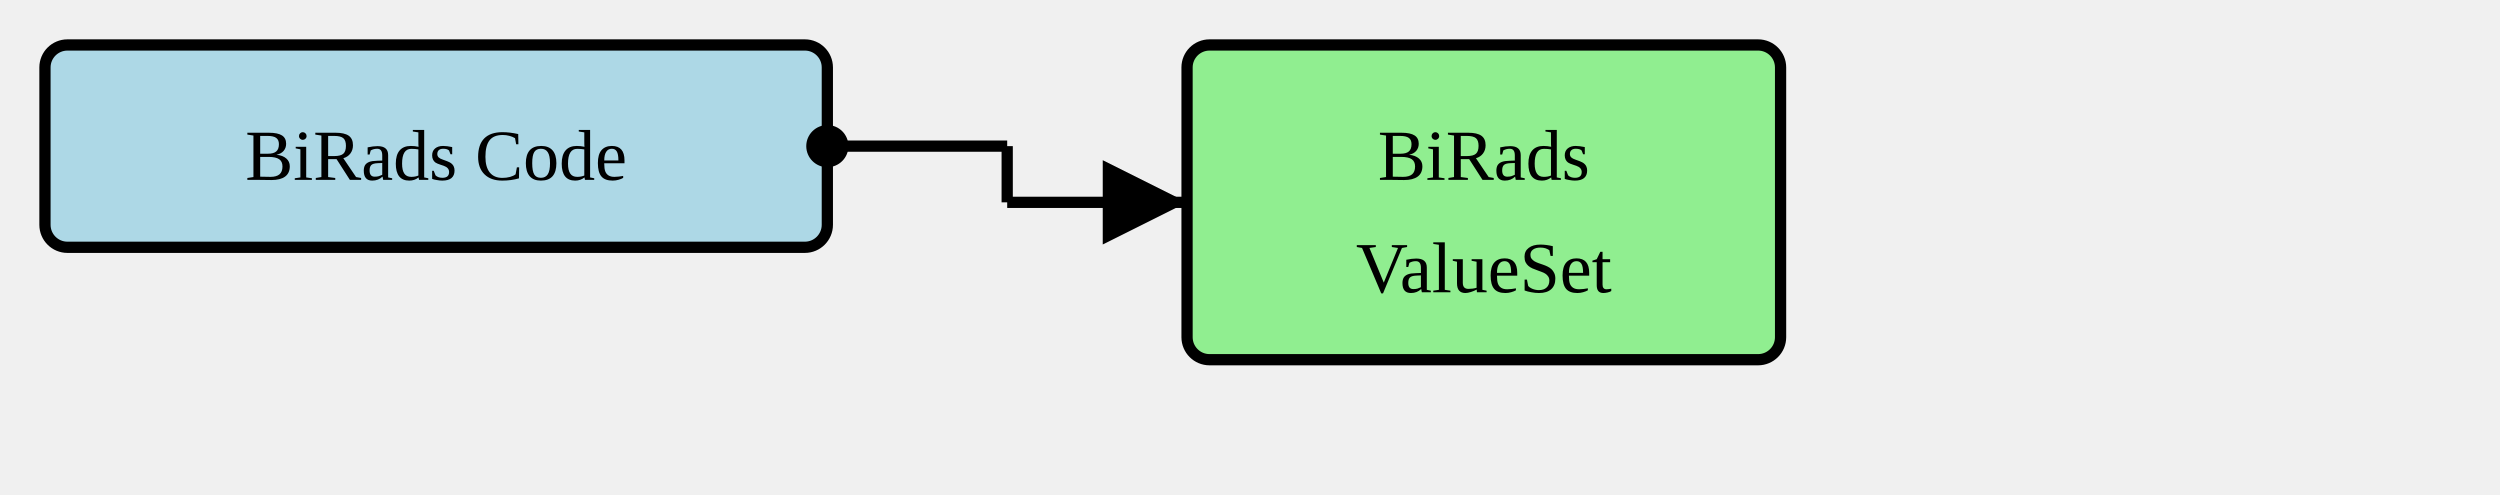
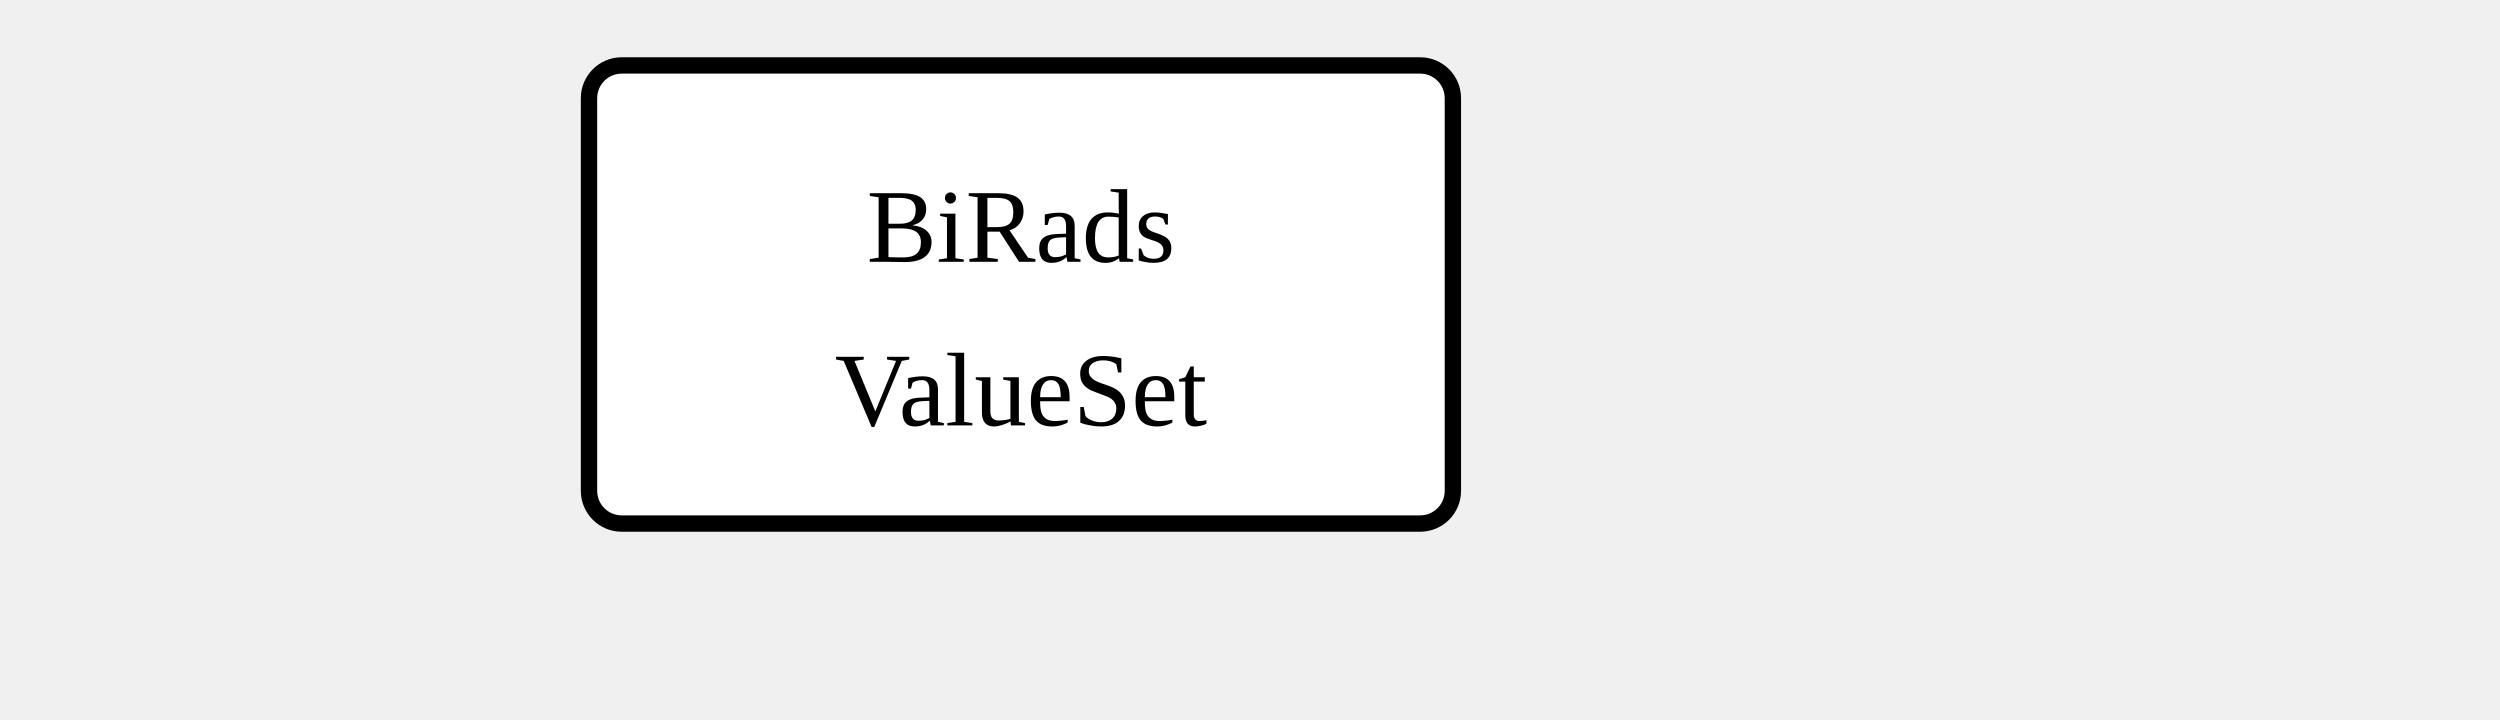
- <svg xmlns="http://www.w3.org/2000/svg" version="1.1" width="417" height="82.5">
+ <svg xmlns="http://www.w3.org/2000/svg" version="1.1" width="286.5" height="82.5">
  <defs>
    <marker id="arrowStart" markerWidth="3.75" markerHeight="3.75" markerUnits="px" refX="1.875" refY="1.875">
      <circle fill="Black" stroke-width="0" cx="1.875" cy="1.875" r="1.875" />
    </marker>
    <marker id="arrowEnd" markerWidth="7.5" markerHeight="7.5" markerUnits="px" refX="7.5" refY="3.75">
      <polygon fill="Black" stroke-width="0" points="0 0 7.5 3.75 0 7.5" />
    </marker>
  </defs>
+   <g />
  <g>
-     <g transform="translate(7.5 7.5)">
-       <rect fill="LightBlue" stroke="Black" stroke-width="1.875" x="0" y="0" width="130.5" height="33.75" rx="3.75" ry="3.75" />
-       <a href="./StructureDefinition-BiRadsAssessmentCategory.html" target="_blank">
-         <text x="65.25" y="22.5" text-anchor="middle">BiRads Code</text>
-       </a>
-     </g>
-     <line stroke="Black" stroke-width="1.875" marker-end="url(#arrowEnd)" x1="168" y1="33.75" x2="198" y2="33.75" />
-     <line stroke="Black" stroke-width="1.875" marker-start="url(#arrowStart)" x1="138" y1="24.375" x2="168" y2="24.375" />
-     <line stroke="Black" stroke-width="1.875" x1="168" y1="24.375" x2="168" y2="33.75" />
-   </g>
-   <g>
-     <g transform="translate(198 7.5)">
-       <rect fill="LightGreen" stroke="Black" stroke-width="1.875" x="0" y="0" width="99" height="52.5" rx="3.75" ry="3.75" />
+     <g transform="translate(67.5 7.5)">
+       <rect fill="White" stroke="Black" stroke-width="1.875" x="0" y="0" width="99" height="52.5" rx="3.75" ry="3.75" />
      <text x="49.5" y="22.5" text-anchor="middle">BiRads</text>
      <text x="49.5" y="41.25" text-anchor="middle">ValueSet</text>
    </g>
  </g>
  <g />
</svg>
